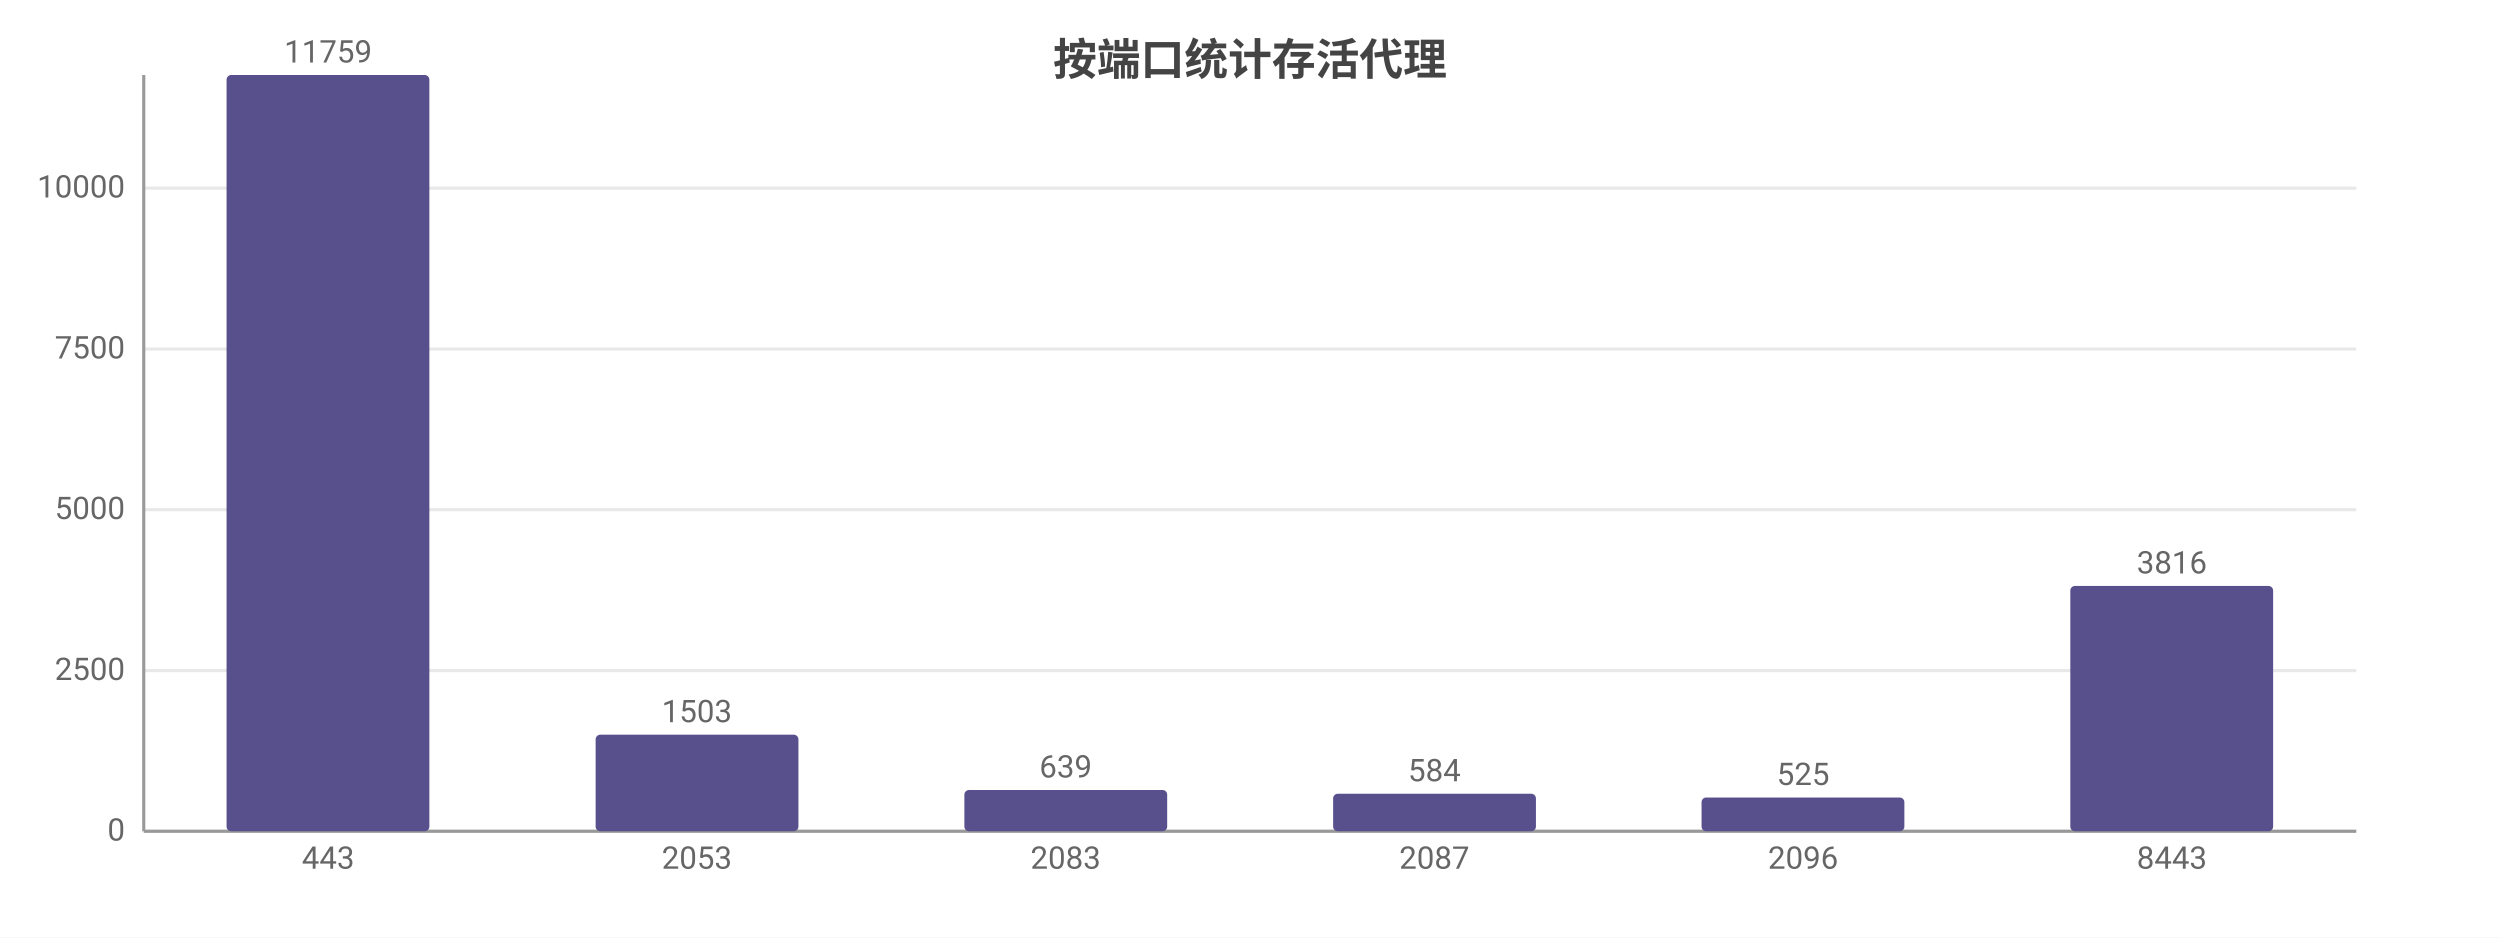
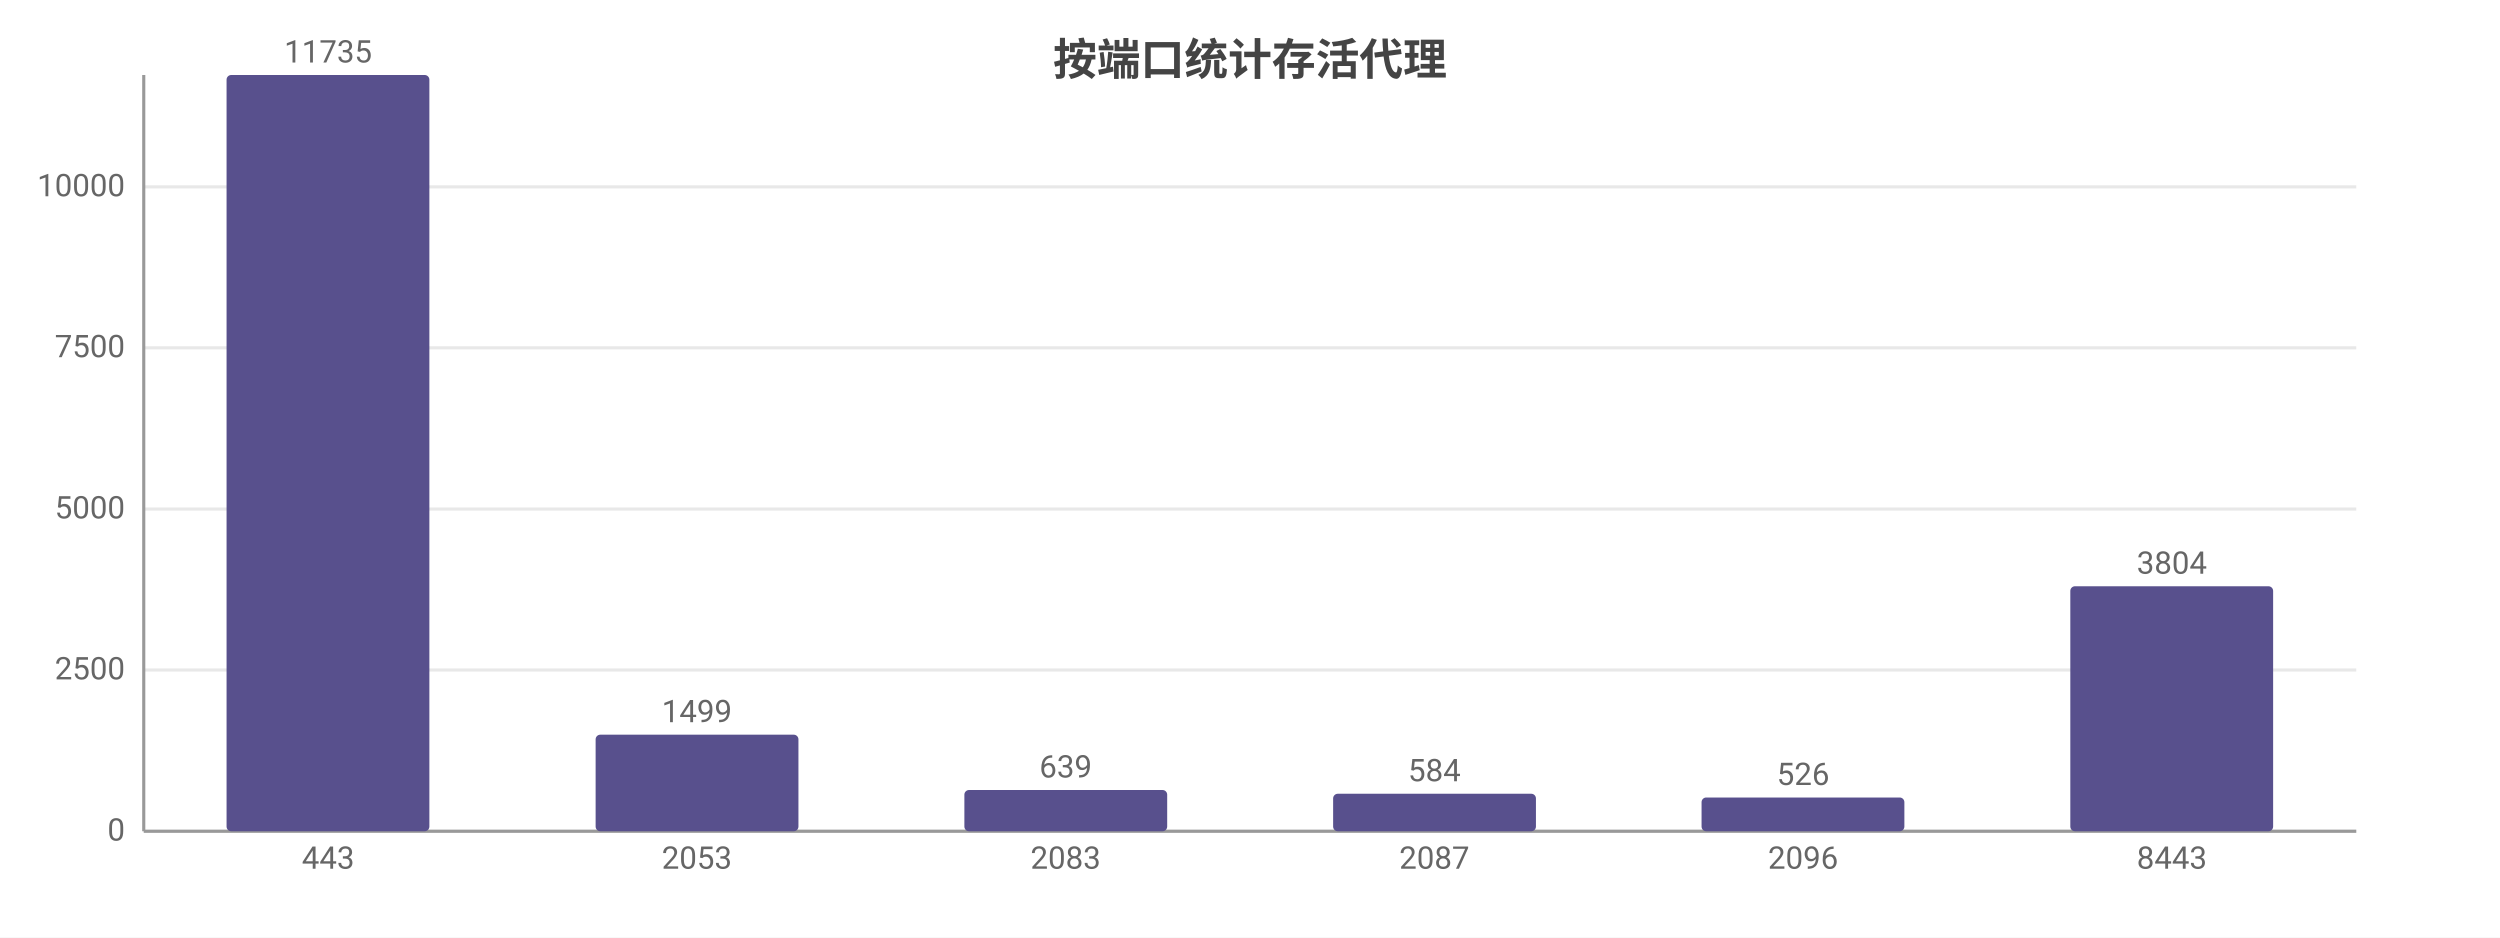
<svg xmlns="http://www.w3.org/2000/svg" width="800" height="300" viewBox="0 0 800 300">
  <rect width="800" height="300" fill="#ffffff" />
  <style>text{font-family:system-ui,-apple-system,'Segoe UI',Roboto,'PingFang SC','Microsoft YaHei','Noto Sans CJK SC',sans-serif}.g{stroke:#e8e8e8;stroke-width:1}.a{stroke:#999;stroke-width:1}.t{font-size:10px;fill:#666}.m{font-size:10px;text-anchor:middle;fill:#666}.e{font-size:10px;text-anchor:end;fill:#666}.l{font-size:11px;fill:#333}.tt{font-size:14px;font-weight:600;text-anchor:middle;fill:#444}.em{font-size:13px;text-anchor:middle;fill:#999}</style>
  <text class="tt" x="400.0" y="24">按端口统计存活代理</text>
  <line class="g" x1="46" y1="266" x2="754" y2="266" />
  <text class="e" x="40" y="269">0</text>
-   <line class="g" x1="46" y1="214.6" x2="754" y2="214.6" />
-   <text class="e" x="40" y="217.6">2500</text>
-   <line class="g" x1="46" y1="163.1" x2="754" y2="163.1" />
-   <text class="e" x="40" y="166.1">5000</text>
-   <line class="g" x1="46" y1="111.7" x2="754" y2="111.7" />
-   <text class="e" x="40" y="114.7">7500</text>
-   <line class="g" x1="46" y1="60.2" x2="754" y2="60.2" />
-   <text class="e" x="40" y="63.2">10000</text>
+   <line class="g" x1="46" y1="214.4" x2="754" y2="214.4" />
+   <text class="e" x="40" y="217.4">2500</text>
+   <line class="g" x1="46" y1="162.9" x2="754" y2="162.9" />
+   <text class="e" x="40" y="165.9">5000</text>
+   <line class="g" x1="46" y1="111.3" x2="754" y2="111.3" />
+   <text class="e" x="40" y="114.3">7500</text>
+   <line class="g" x1="46" y1="59.8" x2="754" y2="59.8" />
+   <text class="e" x="40" y="62.8">10000</text>
  <line class="a" x1="46" y1="24" x2="46" y2="266" />
  <line class="a" x1="46" y1="266" x2="754" y2="266" />
  <rect x="72.5" y="24" width="64.9" height="242" fill="#58508d" rx="1.5" />
-   <text class="m" x="105" y="20">11759</text>
+   <text class="m" x="105" y="20">11735</text>
  <text class="m" x="105" y="278">443</text>
  <rect x="190.6" y="235.1" width="64.9" height="30.9" fill="#58508d" rx="1.5" />
-   <text class="m" x="223" y="231.1">1503</text>
+   <text class="m" x="223" y="231.1">1499</text>
  <text class="m" x="223" y="278">2053</text>
  <rect x="308.6" y="252.8" width="64.9" height="13.2" fill="#58508d" rx="1.5" />
  <text class="m" x="341" y="248.8">639</text>
  <text class="m" x="341" y="278">2083</text>
  <rect x="426.6" y="254.0" width="64.9" height="12.0" fill="#58508d" rx="1.5" />
  <text class="m" x="459" y="250.0">584</text>
  <text class="m" x="459" y="278">2087</text>
  <rect x="544.5" y="255.2" width="64.9" height="10.8" fill="#58508d" rx="1.5" />
-   <text class="m" x="577" y="251.2">525</text>
+   <text class="m" x="577" y="251.2">526</text>
  <text class="m" x="577" y="278">2096</text>
-   <rect x="662.5" y="187.5" width="64.9" height="78.5" fill="#58508d" rx="1.5" />
-   <text class="m" x="695" y="183.5">3816</text>
+   <rect x="662.5" y="187.6" width="64.9" height="78.4" fill="#58508d" rx="1.5" />
+   <text class="m" x="695" y="183.6">3804</text>
  <text class="m" x="695" y="278">8443</text>
</svg>
